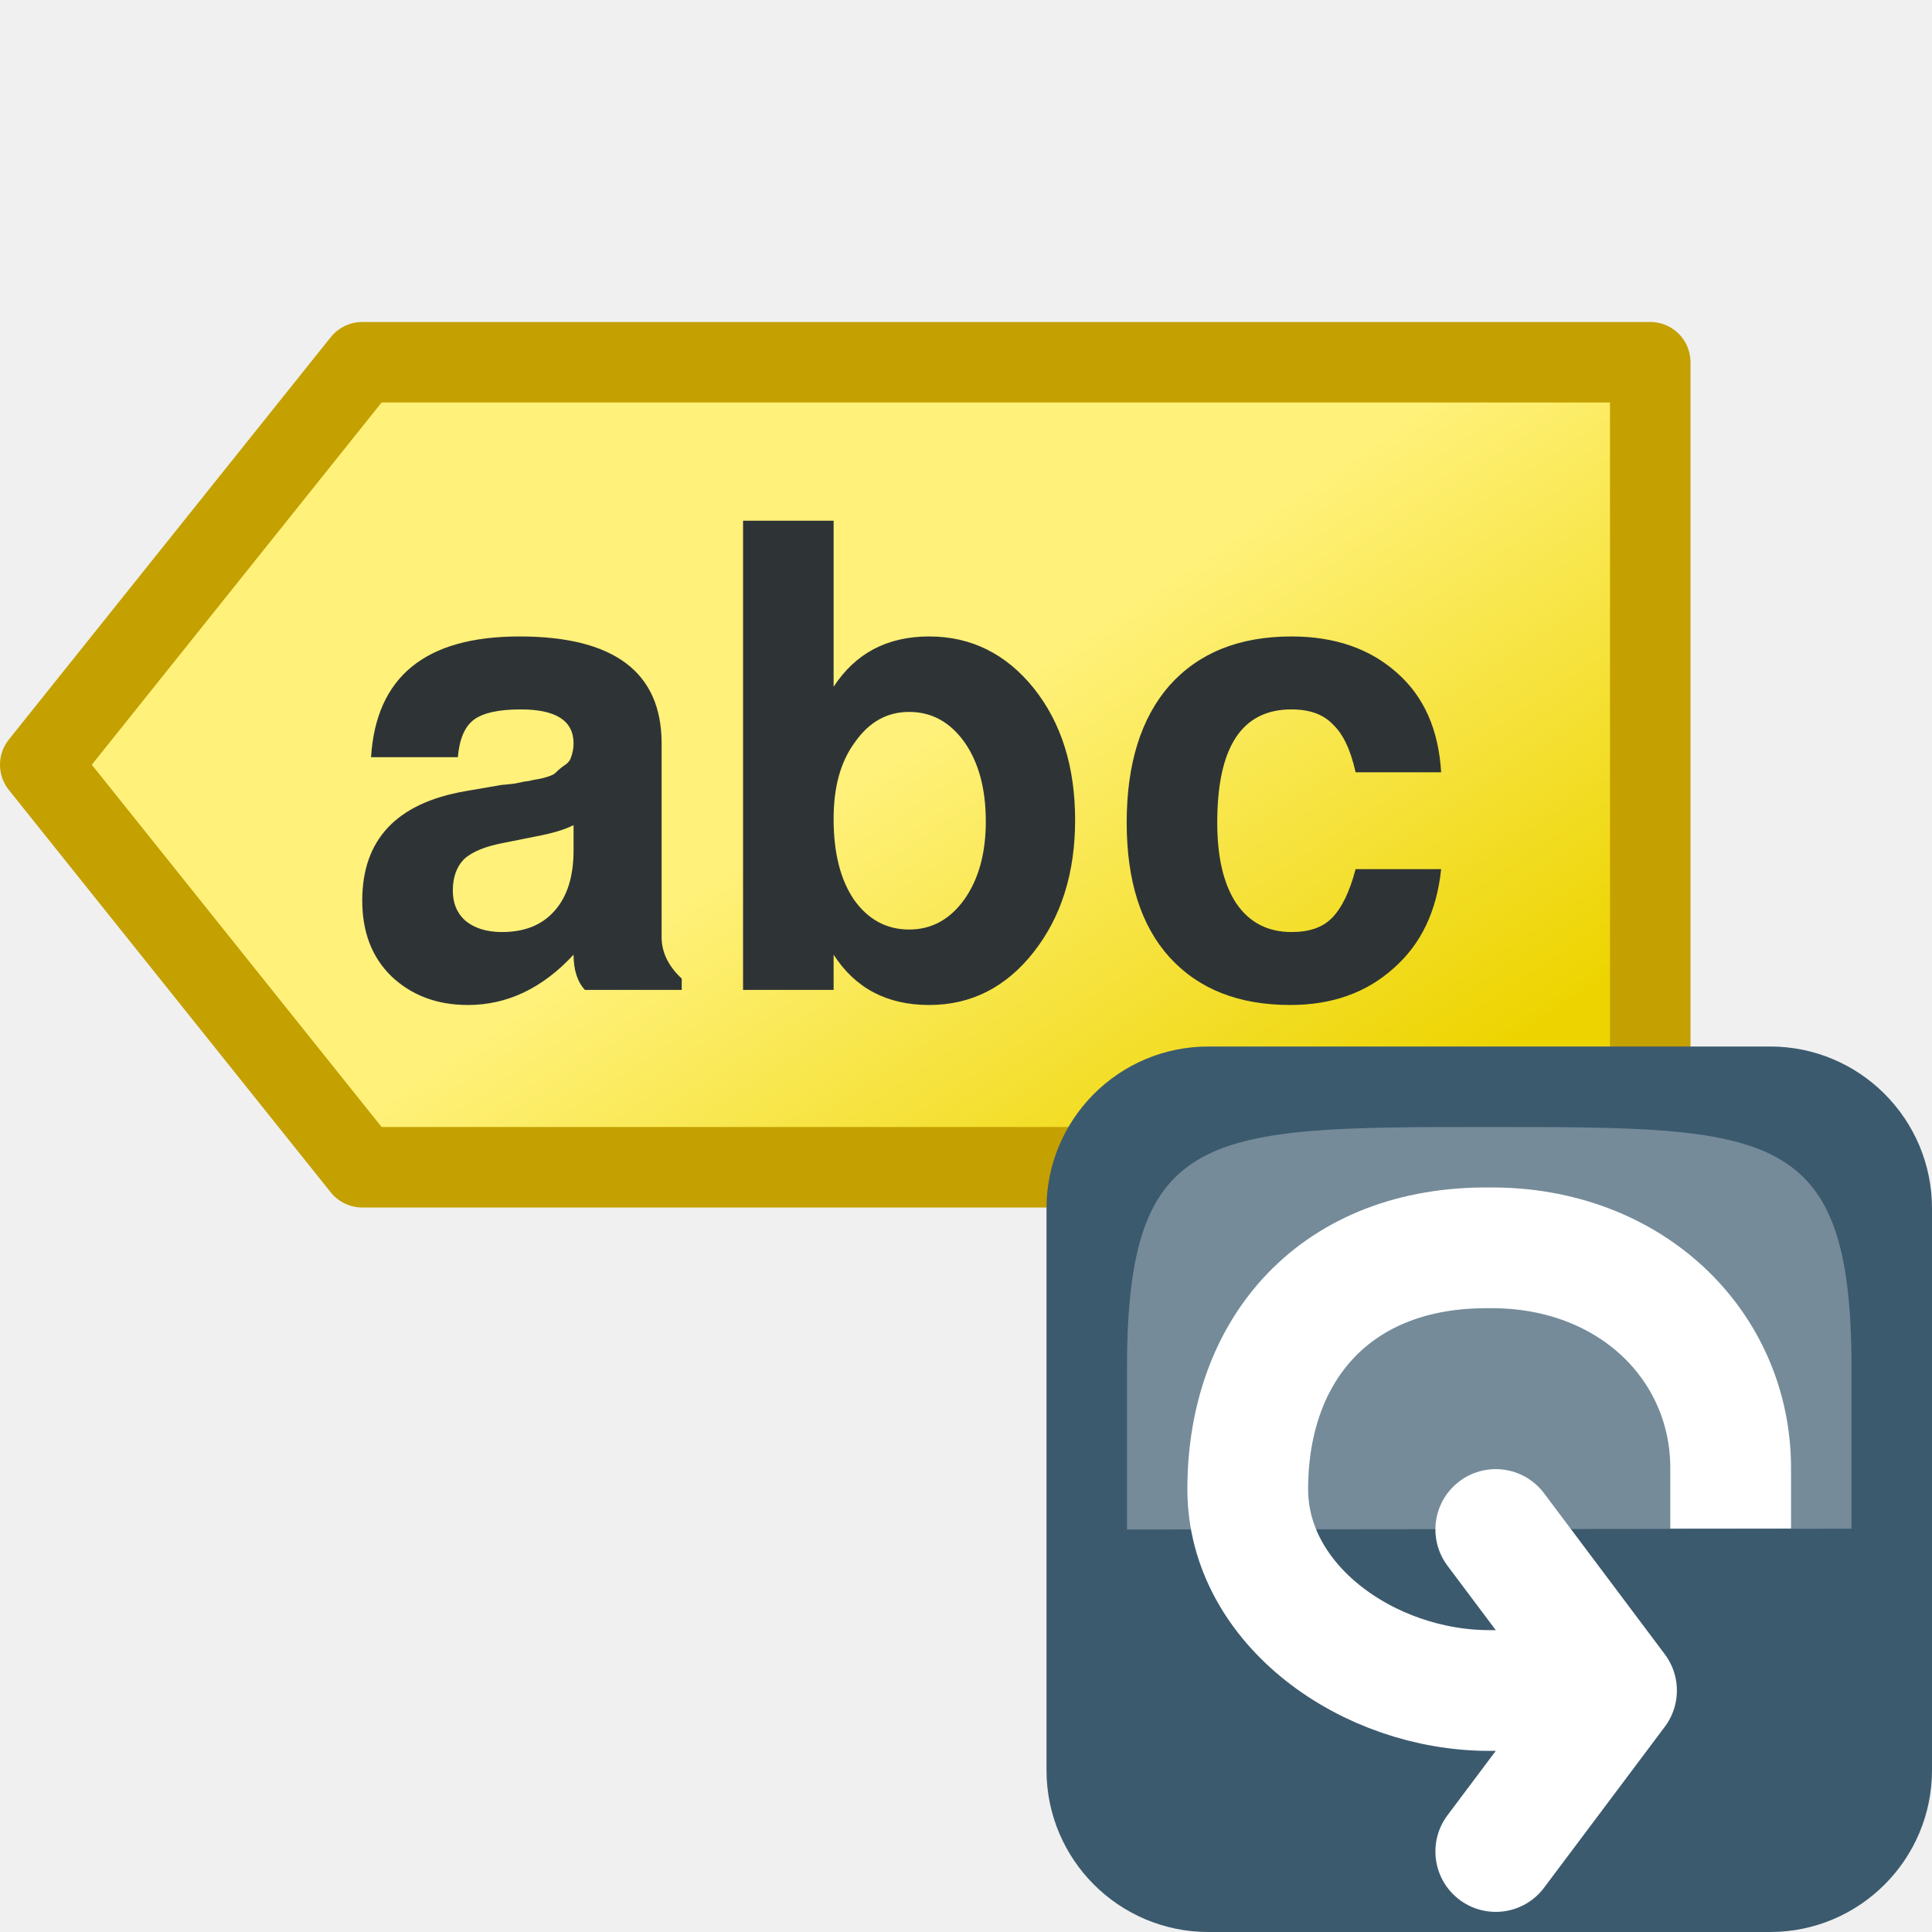
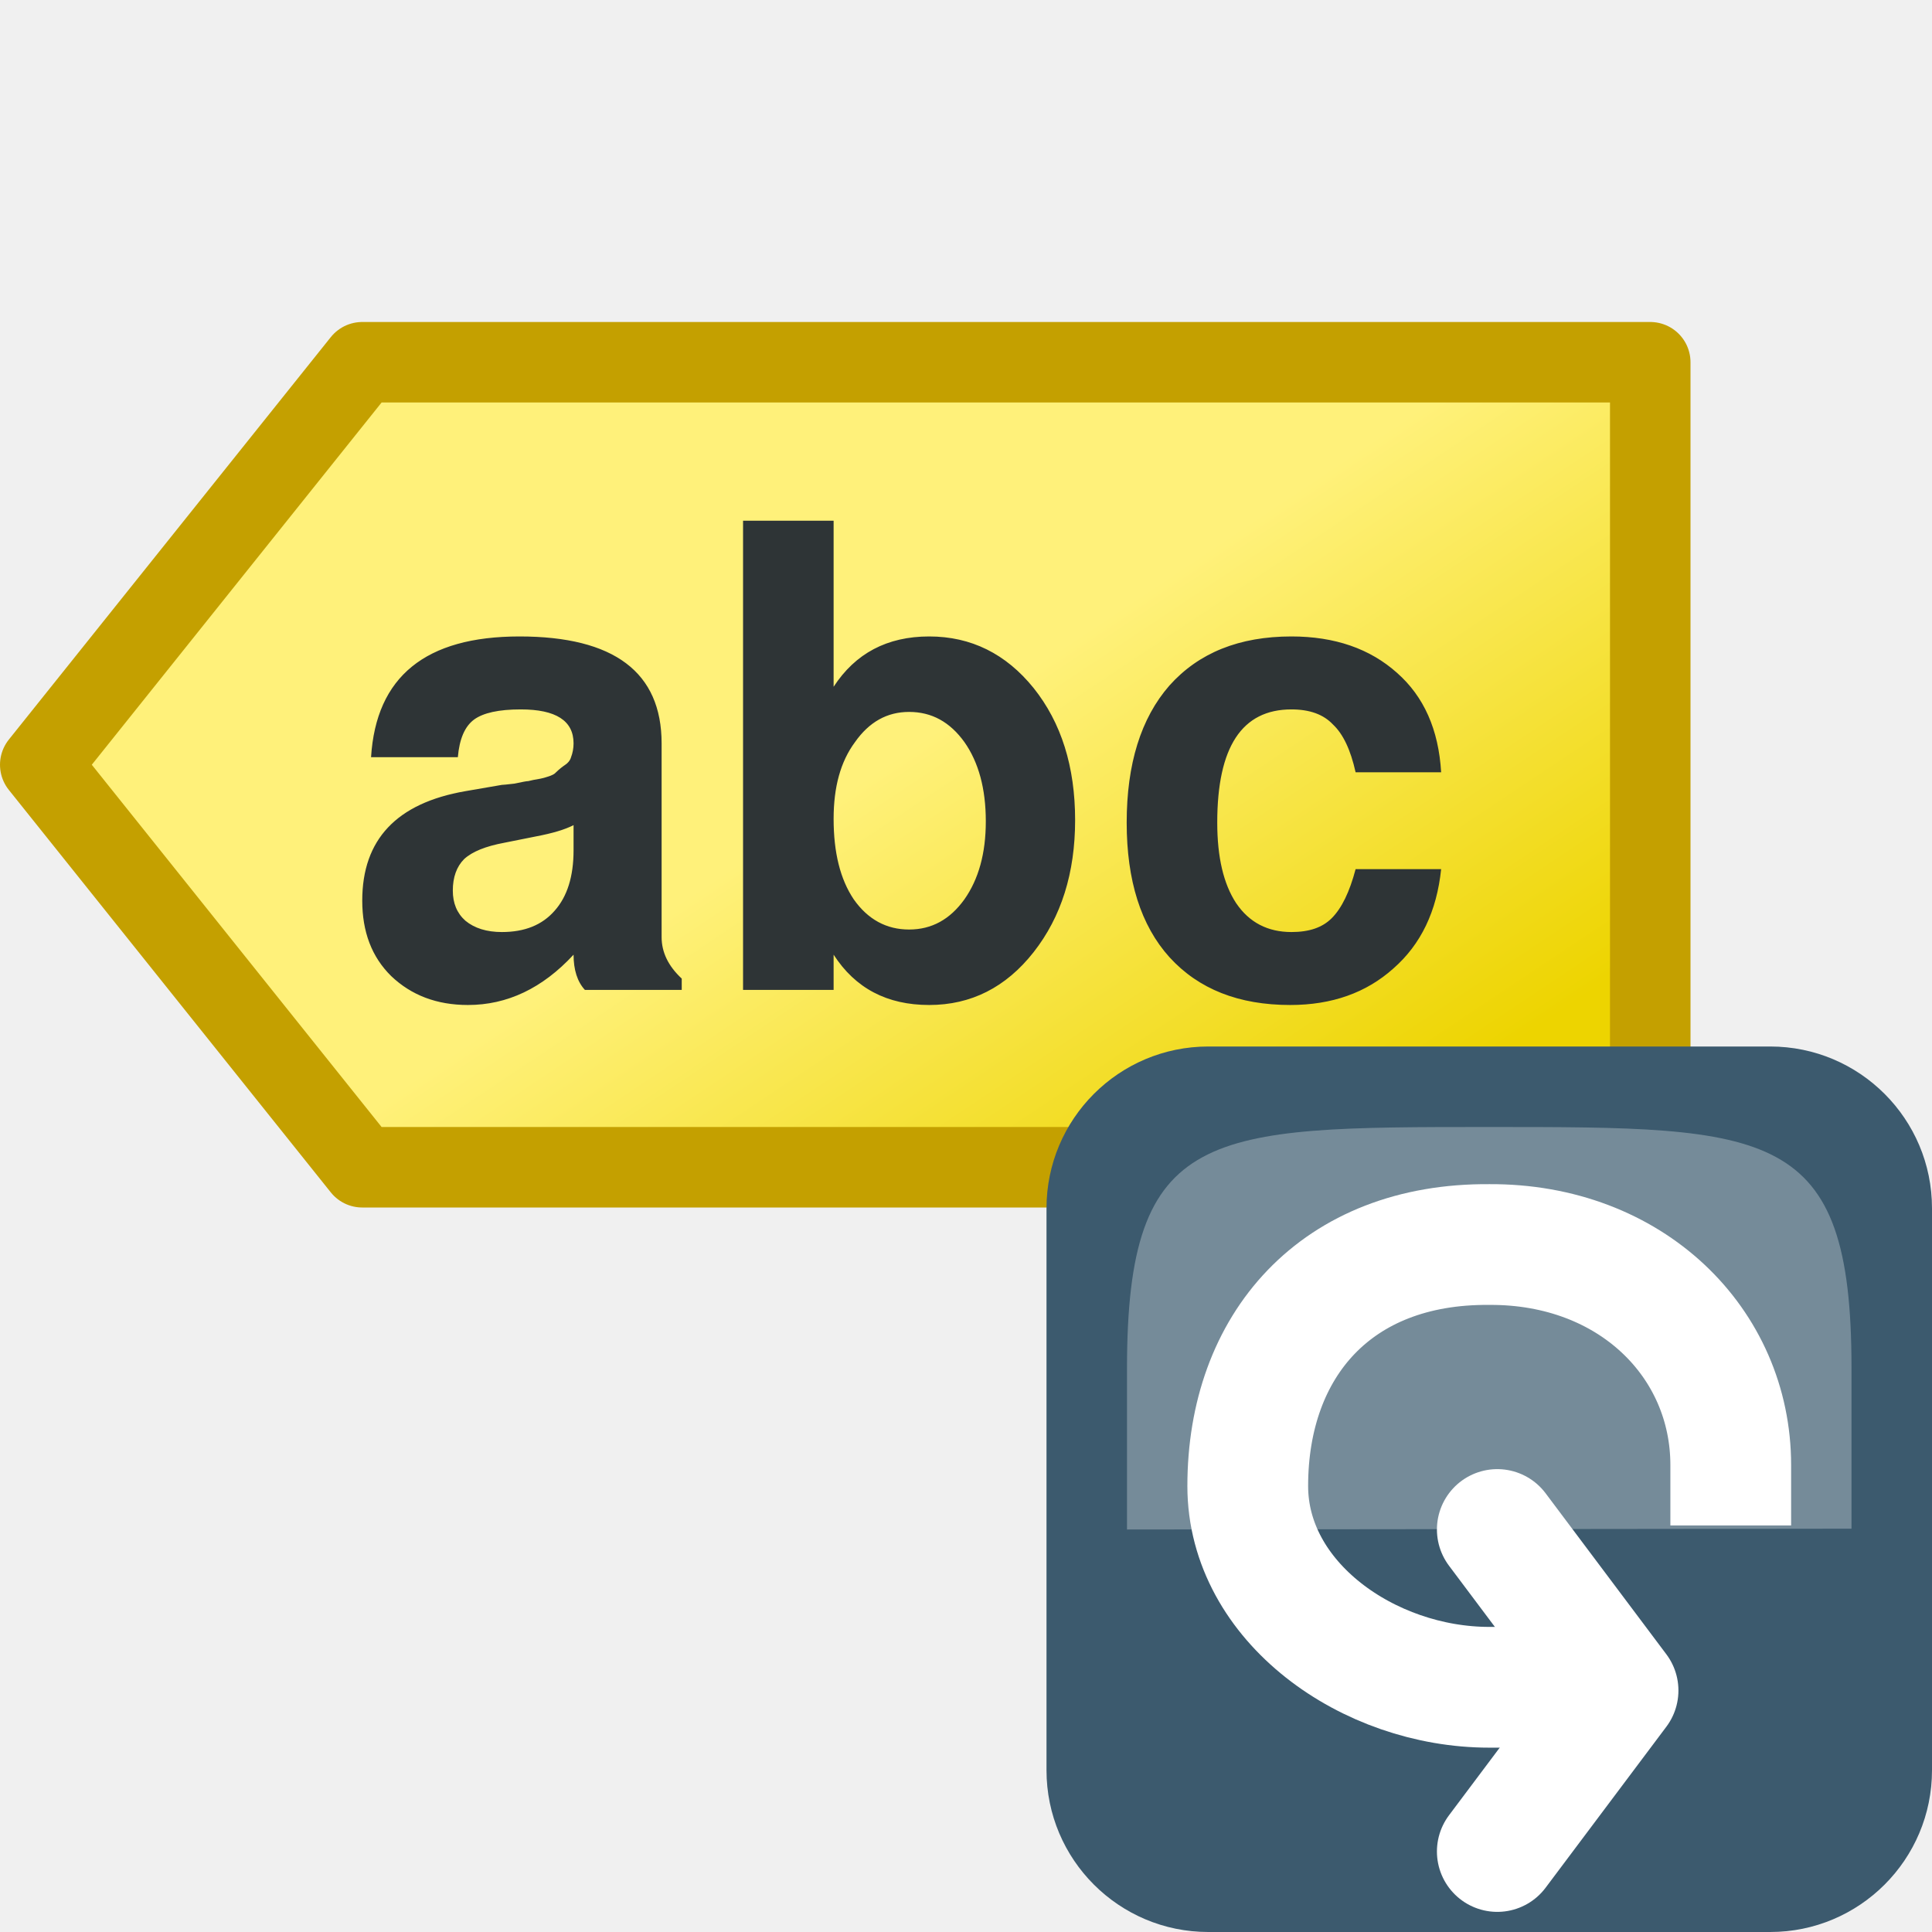
- <svg xmlns="http://www.w3.org/2000/svg" xmlns:xlink="http://www.w3.org/1999/xlink" width="24" height="24" id="svg5692" version="1.1" style="display:inline">
-   <defs id="defs5694">
-     <linearGradient id="linearGradient3965">
-       <stop style="stop-color:#ffffff;stop-opacity:1;" offset="0" id="stop3971" />
-       <stop id="stop3977" offset="0.852" style="stop-color:#959595;stop-opacity:1;" />
-       <stop style="stop-color:#6f6f6f;stop-opacity:1;" offset="0.918" id="stop3979" />
-       <stop id="stop3969" offset="1" style="stop-color:#4a4a4a;stop-opacity:1;" />
+ <svg xmlns="http://www.w3.org/2000/svg" width="24" height="24">
+   <defs>
+     <linearGradient id="a" x1="16.5" x2="12.5" y1="22.5" y2="16.5" gradientUnits="userSpaceOnUse">
+       <stop stop-color="#edd400" offset="0" />
+       <stop stop-color="#fff17a" offset="1" />
    </linearGradient>
-     <linearGradient id="linearGradient3645">
-       <stop style="stop-color:#edd400;stop-opacity:1;" offset="0" id="stop3647" />
-       <stop style="stop-color:#fff17a;stop-opacity:1;" offset="1" id="stop3649" />
-     </linearGradient>
-     <linearGradient id="linearGradient3657">
-       <stop style="stop-color:#fce94f;stop-opacity:1;" offset="0" id="stop3659" />
-       <stop style="stop-color:#e7ce04;stop-opacity:1;" offset="1" id="stop3661" />
-     </linearGradient>
-     <linearGradient id="linearGradient2877">
-       <stop style="stop-color:#edd400;stop-opacity:1;" offset="0" id="stop2879" />
-       <stop style="stop-color:#c2ad00;stop-opacity:1;" offset="1" id="stop2881" />
-     </linearGradient>
-     <linearGradient id="linearGradient4042">
-       <stop style="stop-color:#f2d6a9;stop-opacity:1;" offset="0" id="stop4044" />
-       <stop style="stop-color:#e9b96e;stop-opacity:1;" offset="1" id="stop4046" />
-     </linearGradient>
-     <linearGradient id="linearGradient2843">
-       <stop style="stop-color:#eeeeec;stop-opacity:1;" offset="0" id="stop2845" />
-       <stop style="stop-color:#c8c8c2;stop-opacity:1;" offset="1" id="stop2847" />
-     </linearGradient>
-     <linearGradient id="linearGradient2835">
-       <stop style="stop-color:#ccf2a6;stop-opacity:1;" offset="0" id="stop2837" />
-       <stop style="stop-color:#8ae234;stop-opacity:1;" offset="1" id="stop2839" />
-     </linearGradient>
-     <radialGradient xlink:href="#linearGradient4042" id="radialGradient4048" cx="0.5" cy="17.838" fx="0.5" fy="17.838" r="6.159" gradientTransform="matrix(0.8118545,0.9742254,-1.105248,0.9210397,19.80998,-0.4170292)" gradientUnits="userSpaceOnUse" />
-     <radialGradient xlink:href="#linearGradient4042-2" id="radialGradient4048-2" cx="8.577" cy="3.866" fx="8.577" fy="3.866" r="6.159" gradientTransform="matrix(0.8118545,1.136596,-1.170727,0.8362331,20.06315,-1.481798)" gradientUnits="userSpaceOnUse" />
-     <linearGradient id="linearGradient4042-2">
-       <stop style="stop-color:#f2d6a9;stop-opacity:1;" offset="0" id="stop4044-8" />
-       <stop style="stop-color:#e9b96e;stop-opacity:1;" offset="1" id="stop4046-4" />
-     </linearGradient>
-     <radialGradient r="6.159" fy="17.838" fx="0.5" cy="17.838" cx="0.5" gradientTransform="matrix(0.8118545,0.9742254,-1.105248,0.9210397,19.80998,-8.417029)" gradientUnits="userSpaceOnUse" id="radialGradient4067" xlink:href="#linearGradient4042-2" />
-     <radialGradient xlink:href="#linearGradient4042-2" id="radialGradient4094" gradientUnits="userSpaceOnUse" gradientTransform="matrix(0.8118545,1.136596,-1.170727,0.8362331,20.06315,-1.481798)" cx="8.577" cy="3.866" fx="8.577" fy="3.866" r="6.159" />
-     <radialGradient xlink:href="#linearGradient4042-2" id="radialGradient4097" gradientUnits="userSpaceOnUse" gradientTransform="matrix(0.8118545,1.136596,-1.170727,0.8362331,20.06315,-1.481798)" cx="8.577" cy="3.866" fx="8.577" fy="3.866" r="6.159" />
-     <radialGradient xlink:href="#linearGradient4042-2" id="radialGradient4100" gradientUnits="userSpaceOnUse" gradientTransform="matrix(0.8118545,1.136596,-1.170727,0.8362331,20.06315,-1.481798)" cx="8.577" cy="3.866" fx="8.577" fy="3.866" r="6.159" />
-     <radialGradient xlink:href="#linearGradient4042-2" id="radialGradient4103" gradientUnits="userSpaceOnUse" gradientTransform="matrix(0.8118545,1.136596,-1.170727,0.8362331,20.06315,-1.481798)" cx="8.577" cy="3.866" fx="8.577" fy="3.866" r="6.159" />
-     <radialGradient xlink:href="#linearGradient4042" id="radialGradient4106" gradientUnits="userSpaceOnUse" gradientTransform="matrix(0.8118545,0.9742254,-1.105248,0.9210397,19.80998,-0.4170292)" cx="0.5" cy="17.838" fx="0.5" fy="17.838" r="6.159" />
-     <radialGradient xlink:href="#linearGradient4042" id="radialGradient4109" gradientUnits="userSpaceOnUse" gradientTransform="matrix(0.8118545,0.9742254,-1.105248,0.9210397,19.80998,-0.4170292)" cx="0.5" cy="17.838" fx="0.5" fy="17.838" r="6.159" />
-     <radialGradient xlink:href="#linearGradient4042" id="radialGradient4112" gradientUnits="userSpaceOnUse" gradientTransform="matrix(0.8118545,0.9742254,-1.105248,0.9210397,19.80998,-0.4170292)" cx="0.5" cy="17.838" fx="0.5" fy="17.838" r="6.159" />
-     <radialGradient xlink:href="#linearGradient4042" id="radialGradient4115" gradientUnits="userSpaceOnUse" gradientTransform="matrix(0.8118545,0.9742254,-1.105248,0.9210397,19.80998,-0.4170292)" cx="0.5" cy="17.838" fx="0.5" fy="17.838" r="6.159" />
-     <radialGradient xlink:href="#linearGradient4042" id="radialGradient4118" gradientUnits="userSpaceOnUse" gradientTransform="matrix(0.8118545,0.9742254,-1.105248,0.9210397,19.80998,-0.4170292)" cx="0.5" cy="17.838" fx="0.5" fy="17.838" r="6.159" />
-     <linearGradient xlink:href="#linearGradient3657" id="linearGradient3663" x1="10.5" y1="10.5" x2="13.5" y2="18.5" gradientUnits="userSpaceOnUse" />
-     <linearGradient xlink:href="#linearGradient3657" id="linearGradient3669" gradientUnits="userSpaceOnUse" x1="10.5" y1="10.5" x2="13.5" y2="18.5" gradientTransform="translate(0,-3)" />
-     <linearGradient xlink:href="#linearGradient3645" id="linearGradient3651" x1="16.5" y1="22.5" x2="12.5" y2="16.5" gradientUnits="userSpaceOnUse" />
-     <linearGradient id="linearGradient4137">
-       <stop id="stop4139" offset="0" style="stop-color:#555753;stop-opacity:1;" />
-       <stop id="stop4141" offset="1" style="stop-color:#555753;stop-opacity:0;" />
-     </linearGradient>
-     <linearGradient xlink:href="#linearGradient4137" id="linearGradient3111-0" gradientUnits="userSpaceOnUse" gradientTransform="translate(0,7.999999)" x1="23" y1="15" x2="23" y2="21" />
  </defs>
-   <g id="layer4" style="display:inline" transform="translate(0,-8)">
-     <text xml:space="preserve" style="font-size:8px;font-style:normal;font-variant:normal;font-weight:normal;font-stretch:normal;text-align:start;line-height:100%;letter-spacing:0px;word-spacing:0px;writing-mode:lr-tb;text-anchor:start;fill:#000000;fill-opacity:1;stroke:none;font-family:Georgia;-inkscape-font-specification:Georgia" x="11.263" y="17.33" id="text2870" transform="translate(0,8)">
-       <tspan id="tspan2872" x="11.263" y="17.33" />
+   <g transform="translate(0,-8)">
+     <text transform="translate(0,8)" x="11.263" y="17.33" fill="#000000" font-family="Georgia" letter-spacing="0px" word-spacing="0px" style="line-height:0%" xml:space="preserve">
+       <tspan x="11.263" y="17.33" font-size="8px" style="line-height:1"> </tspan>
    </text>
-     <g id="g3653">
-       <path style="fill:url(#linearGradient3651);fill-opacity:1;fill-rule:evenodd;stroke:#c4a000;stroke-width:1px;stroke-linecap:round;stroke-linejoin:round;stroke-opacity:1;display:inline;enable-background:new" d="m 0.5,17.5 4,-5 16,0 0,10 -16,0 -4,-5 z" id="path4080" />
-       <text id="text2894" y="20.293" x="4.187" style="font-size:8px;font-style:normal;font-variant:normal;font-weight:bold;font-stretch:normal;text-align:start;line-height:100%;letter-spacing:0px;word-spacing:0px;writing-mode:lr-tb;text-anchor:start;fill:#2e3436;fill-opacity:1;stroke:none;font-family:FreeSans;-inkscape-font-specification:FreeSans Bold" xml:space="preserve">
-         <tspan y="20.293" x="4.187" id="tspan2900">abc</tspan>
-       </text>
-       <g style="overflow:inherit" id="g3667" transform="matrix(0.8665792,0,0,0.9475262,5.365643,6.086001)">
-         <g id="g3177" transform="matrix(0.8550304,-0.1225822,0.1340326,0.7819853,-7.019879,14.88266)" />
-       </g>
-       <rect ry="2.011" y="21" x="13" height="11" width="11" id="rect2730-8" style="display:inline;fill:#3c5a6e;fill-opacity:1;stroke:url(#linearGradient3111-0);stroke-width:0;stroke-linejoin:round;stroke-miterlimit:4;stroke-dasharray:none;stroke-opacity:1;enable-background:new" rx="2.011" />
-       <path id="path4133-4" d="M 14,27 23,26.99 c 0,0 0,0 0,-2 0,-2.99 -1,-2.99 -4.5,-2.99 -3.5,0 -4.5,0 -4.5,3 0,2 0,2 10e-7,2 z" style="display:inline;opacity:0.3;fill:#fcffff;fill-rule:evenodd;stroke:none;enable-background:new" />
-       <path style="display:inline;fill:none;stroke:#ffffff;stroke-width:1.5;stroke-linecap:square;stroke-linejoin:miter;stroke-miterlimit:4;stroke-dasharray:none;stroke-opacity:1" d="m 21.499,26.238 c 0,-1.521 -1.24,-2.751 -2.999,-2.737 C 16.601,23.485 15.5,24.748 15.5,26.5 c 0,1.44 1.5,2.5 3,2.5" id="path187" />
-       <path style="display:inline;fill:none;stroke:#ffffff;stroke-width:1.5;stroke-linecap:round;stroke-linejoin:round;stroke-miterlimit:4;stroke-dasharray:none;stroke-opacity:1" d="m 18.581,27 1.5,2 -1.5,2" id="path996" />
-     </g>
+     <path d="m.5 17.5 4-5h16v10h-16l-4-5z" enable-background="new" fill="url(#a)" fill-rule="evenodd" stroke="#c4a000" stroke-linecap="round" stroke-linejoin="round" stroke-width="1px" />
+     <text x="4.187" y="20.293" fill="#2e3436" font-family="FreeSans" font-weight="bold" letter-spacing="0px" word-spacing="0px" style="line-height:0%" xml:space="preserve">
+       <tspan x="4.187" y="20.293" font-size="8px" style="line-height:1">abc</tspan>
+     </text>
+     <g transform="matrix(.867 0 0 .948 5.37 6.09)" />
+     <rect x="13" y="21" width="11" height="11" rx="2.01" ry="2.01" enable-background="new" fill="#3c5a6e" stroke-width="0" />
+     <path d="m14 27 9-.01v-2c0-2.99-1-2.99-4.5-2.99s-4.5 0-4.5 3c0 2 0 2 1e-6 2z" enable-background="new" fill="#fcffff" fill-rule="evenodd" opacity=".3" />
+     <path d="m21.5 26.2c0-1.52-1.24-2.75-3-2.74-1.9-.015-3 1.25-3 3 0 1.44 1.5 2.5 3 2.5" fill="none" stroke="#fff" stroke-linecap="square" stroke-width="1.5" />
+     <path d="m18.6 27 1.5 2-1.5 2" fill="none" stroke="#fff" stroke-linecap="round" stroke-linejoin="round" stroke-width="1.5" />
  </g>
</svg>
